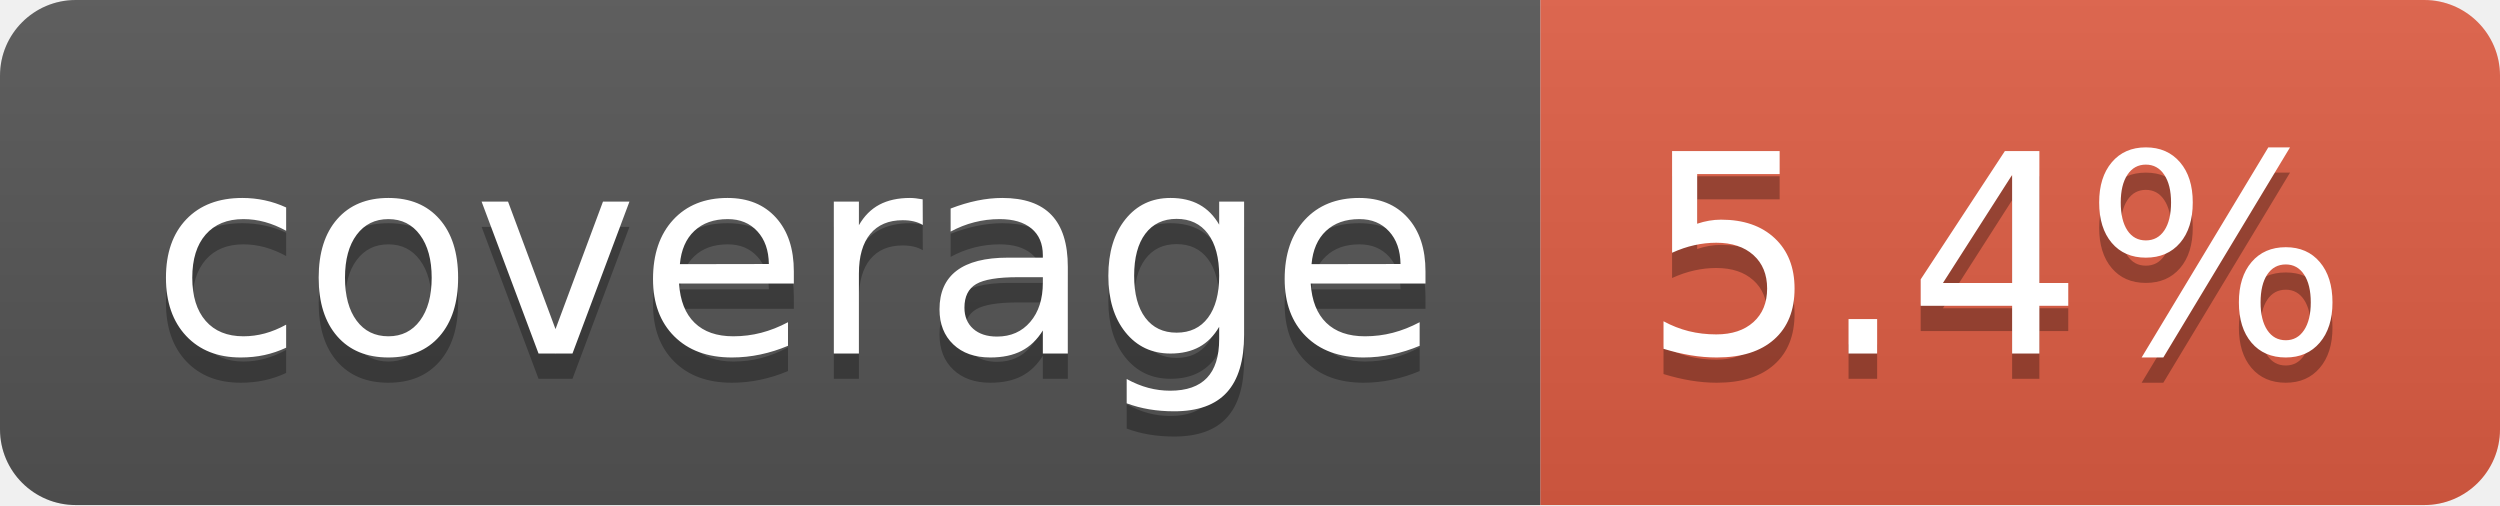
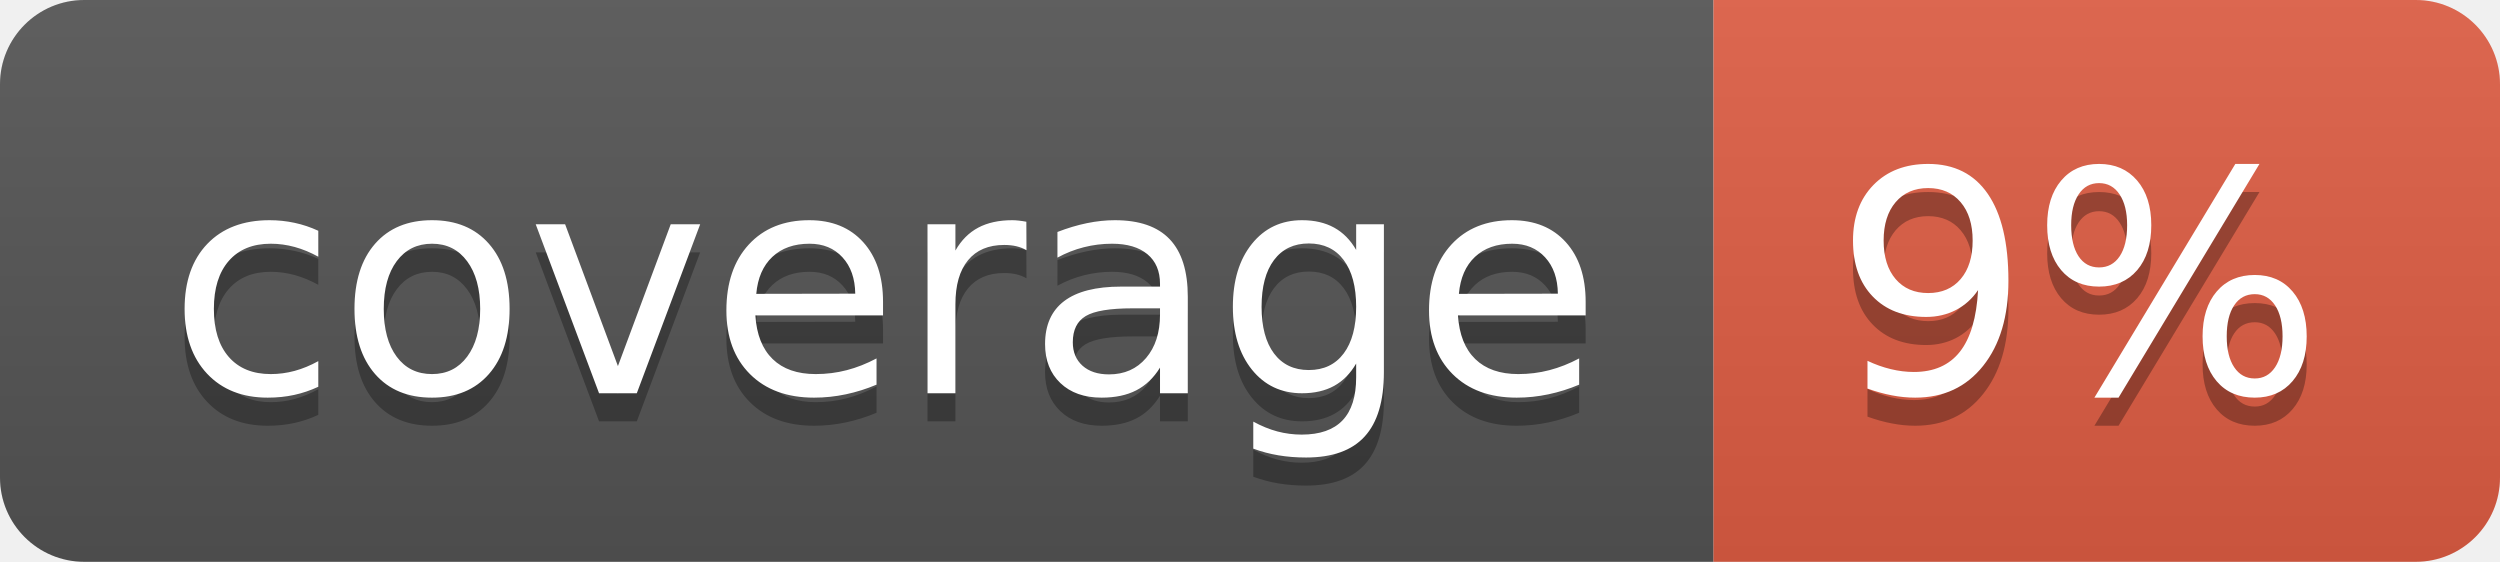
- <svg xmlns="http://www.w3.org/2000/svg" width="99" height="20" role="img" aria-label="coverage: 5.4%">
+ <svg xmlns="http://www.w3.org/2000/svg" width="89" height="20" role="img" aria-label="coverage: 9%">
  <linearGradient id="s" x2="0" y2="100%">
    <stop offset="0" stop-color="#bbb" stop-opacity=".1" />
    <stop offset="1" stop-opacity=".1" />
  </linearGradient>
  <clipPath id="r">
-     <rect width="99" height="20" rx="3" fill="#fff" />
+     <rect width="89" height="20" rx="3" fill="#fff" />
  </clipPath>
  <g clip-path="url(#r)">
    <rect width="61" height="20" fill="#555" />
-     <rect x="61" width="38" height="20" fill="#e05d44" />
-     <rect width="99" height="20" fill="url(#s)" />
+     <rect x="61" width="28" height="20" fill="#e05d44" />
+     <rect width="89" height="20" fill="url(#s)" />
  </g>
  <g fill="#fff" text-anchor="middle" font-family="Verdana,Geneva,DejaVu Sans,sans-serif" text-rendering="geometricPrecision" font-size="110">
    <text aria-hidden="true" x="315" y="150" fill="#010101" fill-opacity=".3" transform="scale(.1)" textLength="510">coverage</text>
    <text x="315" y="140" transform="scale(.1)" fill="#fff" textLength="510">coverage</text>
-     <text aria-hidden="true" x="790" y="150" fill="#010101" fill-opacity=".3" transform="scale(.1)" textLength="280">5.4%</text>
-     <text x="790" y="140" transform="scale(.1)" fill="#fff" textLength="280">5.4%</text>
+     <text aria-hidden="true" x="740" y="150" fill="#010101" fill-opacity=".3" transform="scale(.1)" textLength="175">9%</text>
+     <text x="740" y="140" transform="scale(.1)" fill="#fff" textLength="175">9%</text>
  </g>
</svg>
